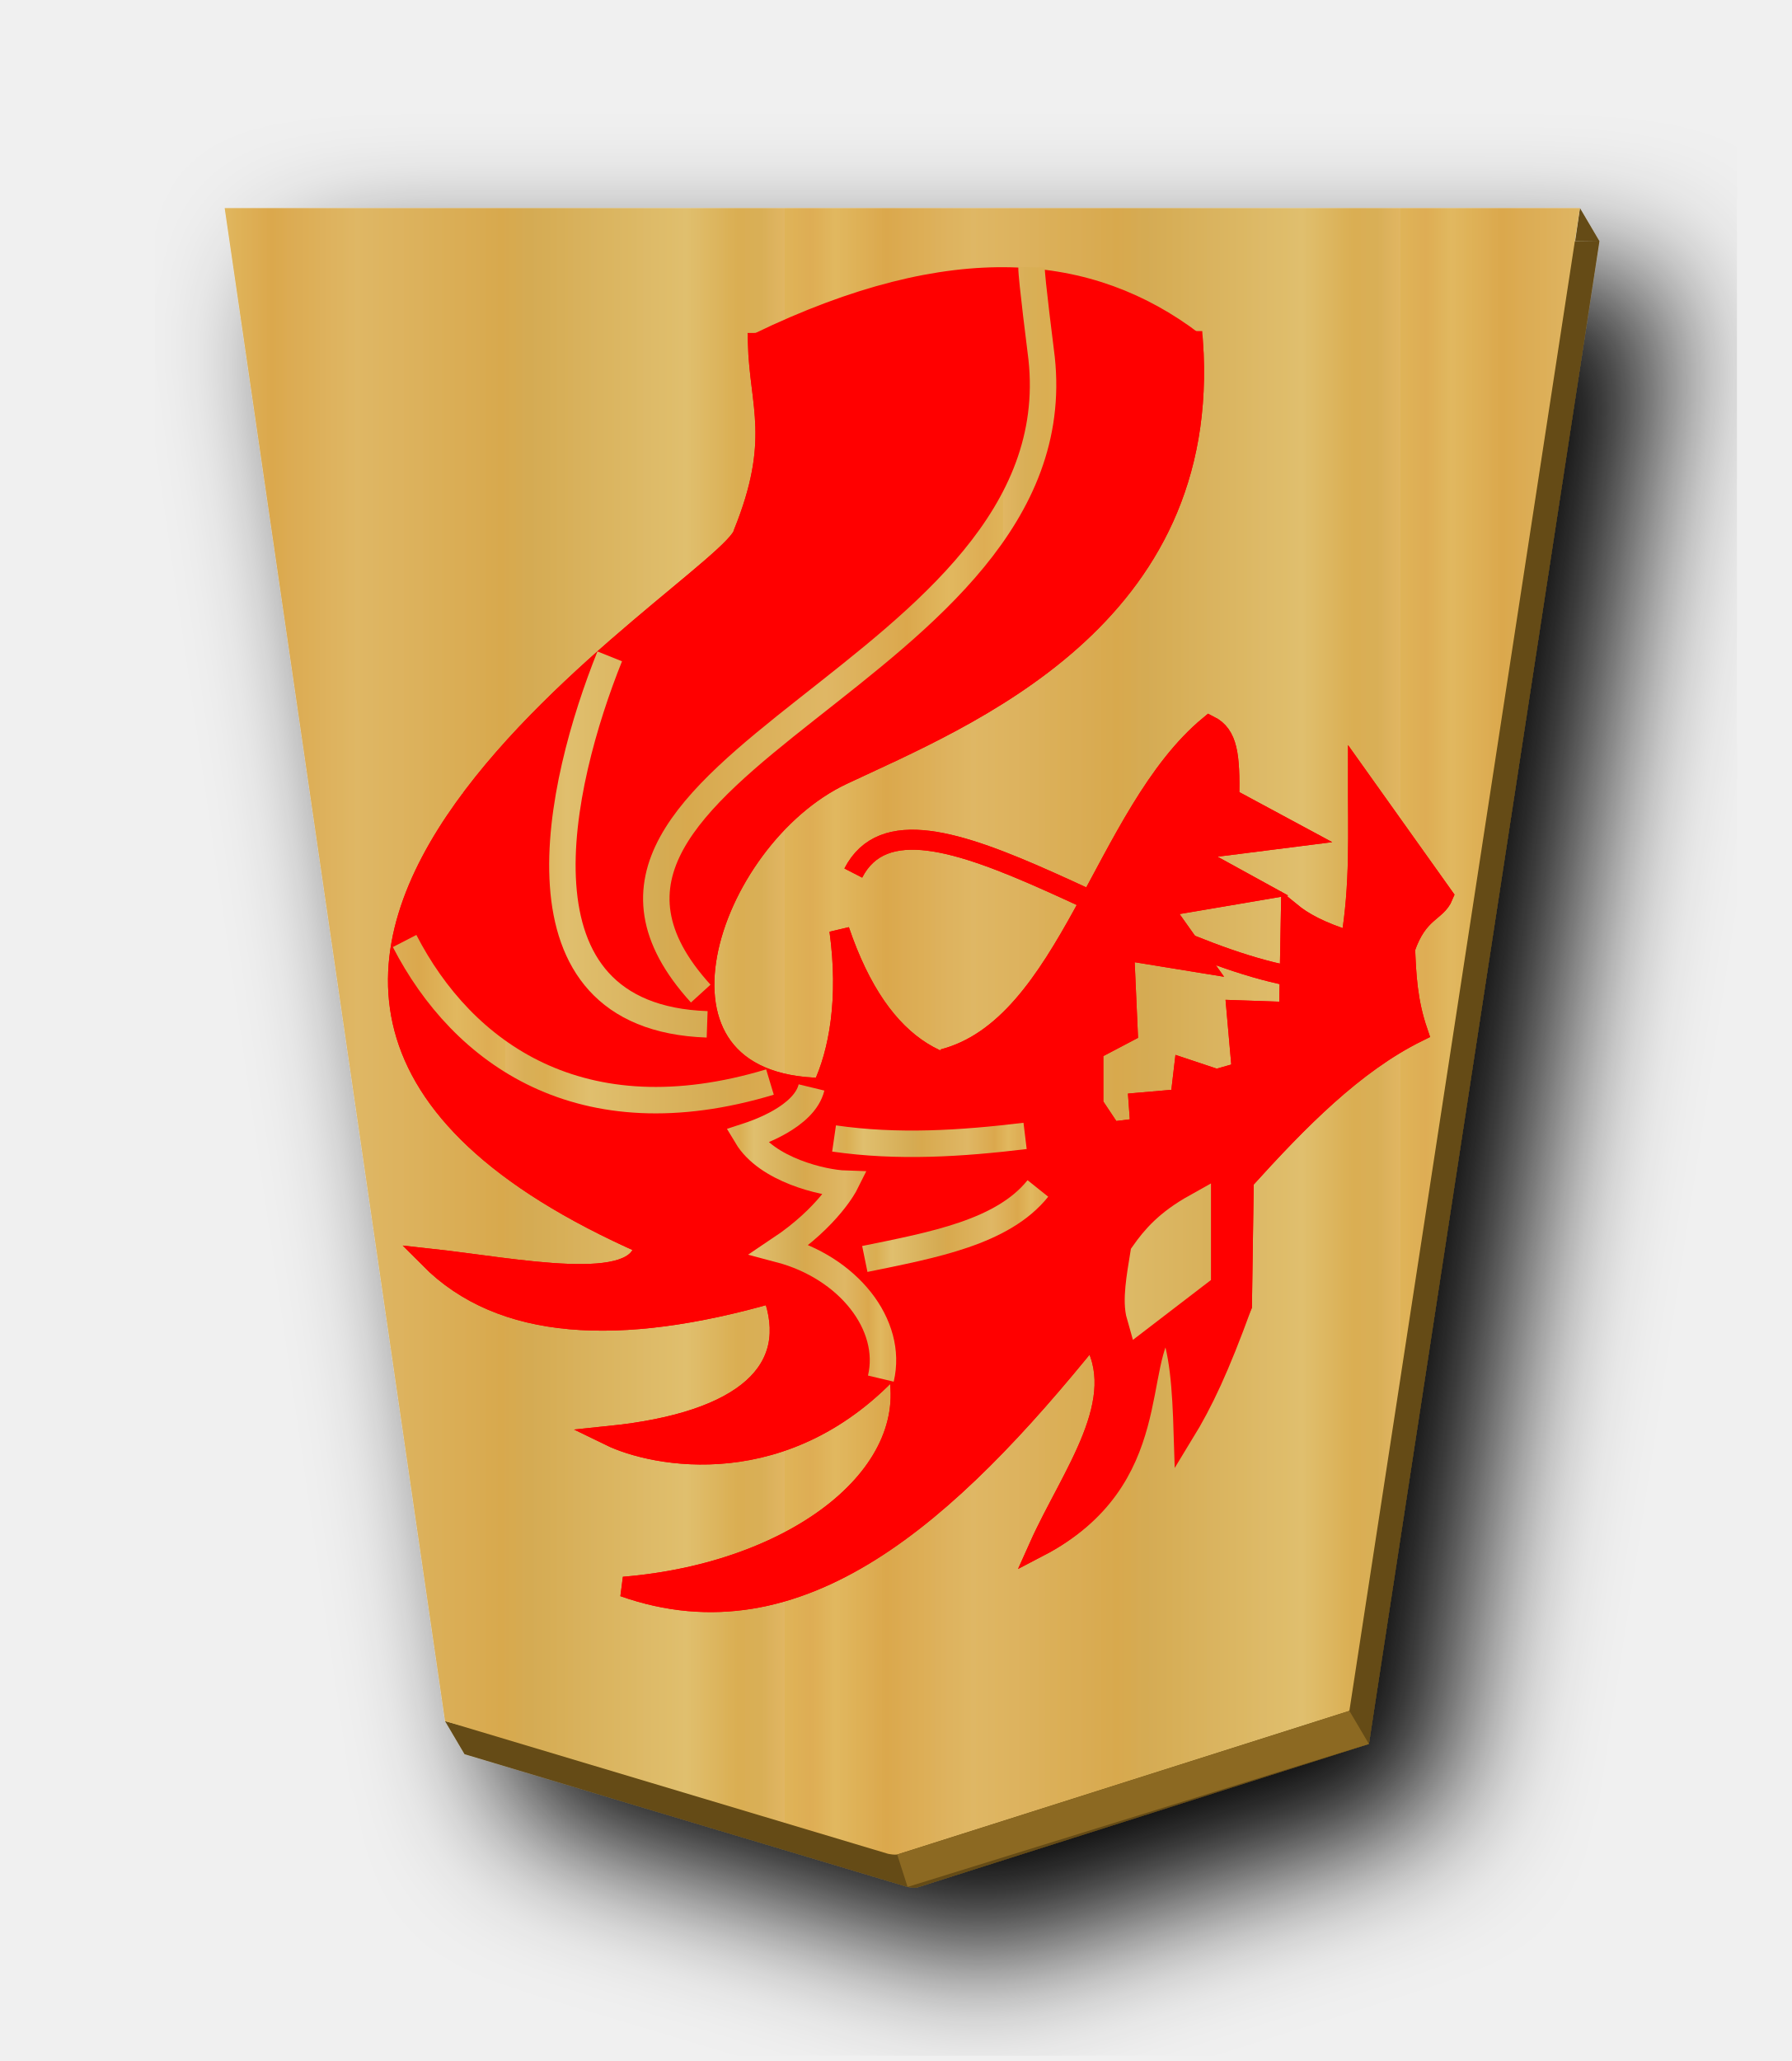
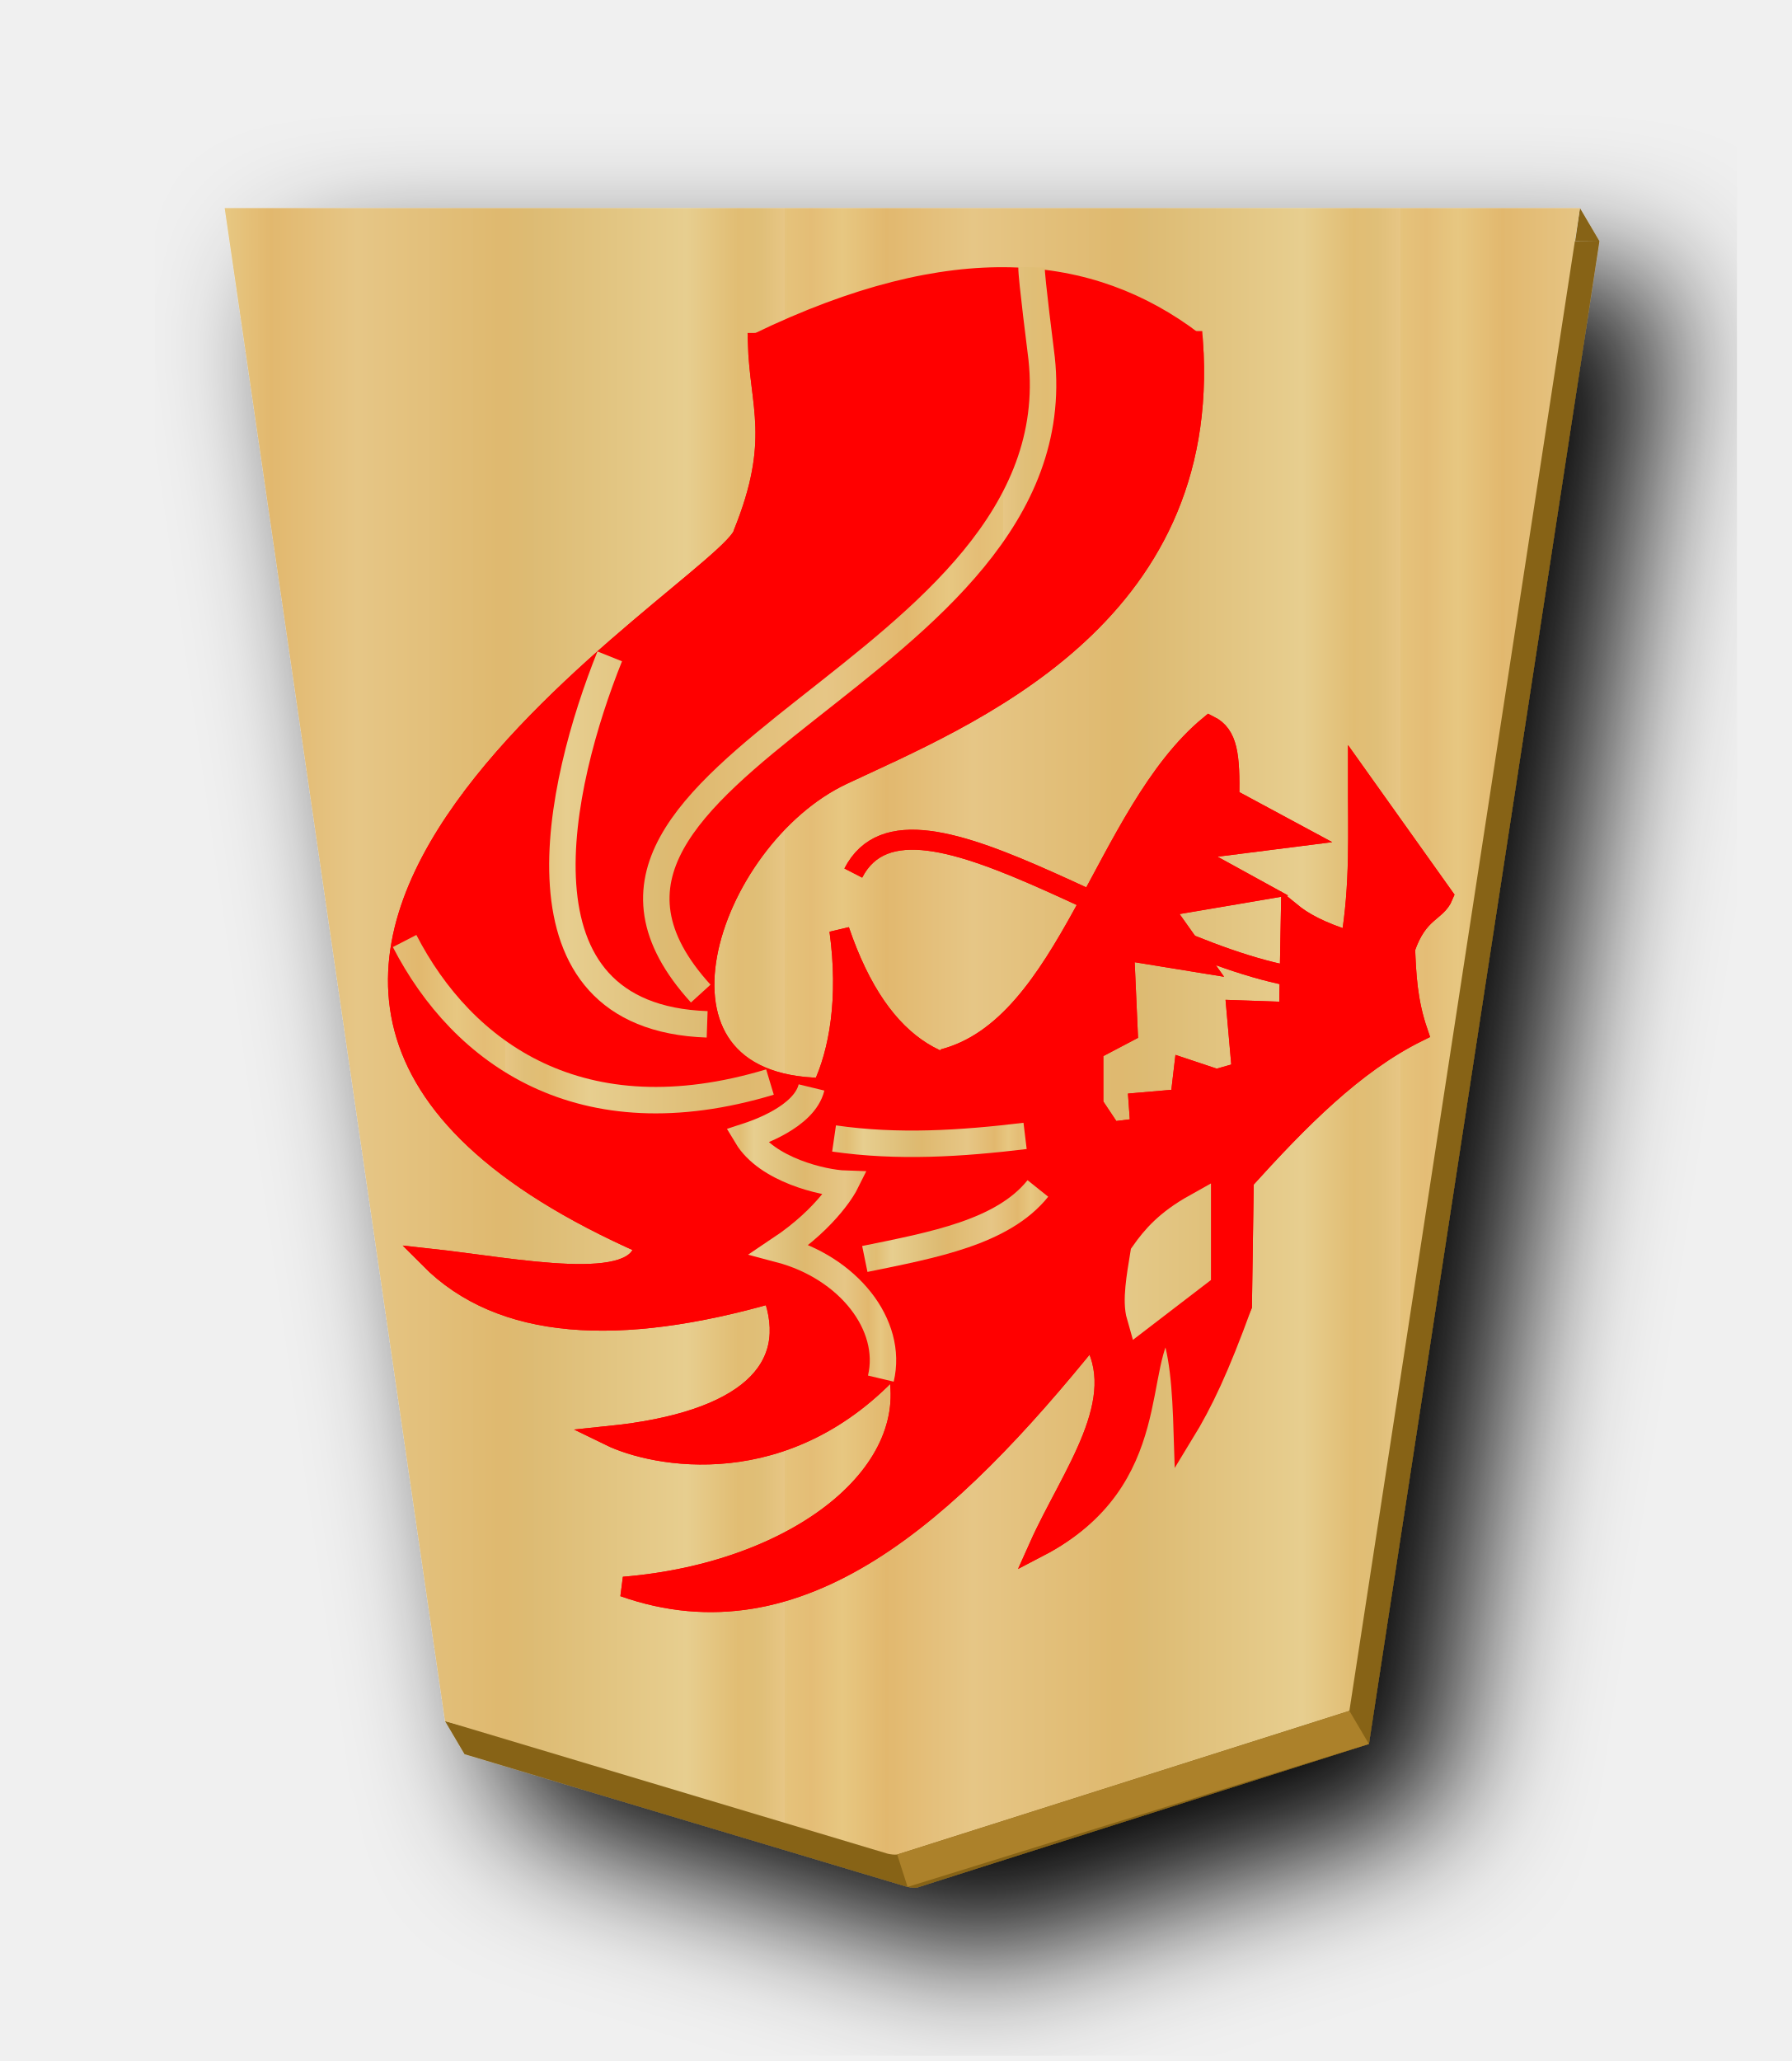
<svg xmlns="http://www.w3.org/2000/svg" xmlns:xlink="http://www.w3.org/1999/xlink" width="52.157" height="60" version="1.1" id="svg1717">
  <defs id="defs1721">
    <filter style="color-interpolation-filters:sRGB" id="filter1552">
      <feFlood flood-opacity="0.498" flood-color="rgb(0,0,0)" result="flood" id="feFlood1542" />
      <feComposite in="flood" in2="SourceGraphic" operator="in" result="composite1" id="feComposite1544" />
      <feGaussianBlur in="composite1" stdDeviation="2.5" result="blur" id="feGaussianBlur1546" />
      <feOffset dx="4.57967e-15" dy="4.41314e-15" result="offset" id="feOffset1548" />
      <feComposite in="SourceGraphic" in2="offset" operator="over" result="composite2" id="feComposite1550" />
    </filter>
    <filter style="color-interpolation-filters:sRGB" id="filter1540">
      <feFlood flood-opacity="0.498" flood-color="rgb(0,0,0)" result="flood" id="feFlood1530" />
      <feComposite in="flood" in2="SourceGraphic" operator="in" result="composite1" id="feComposite1532" />
      <feGaussianBlur in="composite1" stdDeviation="2.5" result="blur" id="feGaussianBlur1534" />
      <feOffset dx="4.57967e-15" dy="4.41314e-15" result="offset" id="feOffset1536" />
      <feComposite in="SourceGraphic" in2="offset" operator="over" result="composite2" id="feComposite1538" />
    </filter>
    <filter id="drop-shadow-9">
      <feGaussianBlur in="SourceAlpha" result="blur" stdDeviation="2" id="feGaussianBlur5056" />
      <feOffset result="offsetBlur" dx="2" dy="2" id="feOffset5058" />
      <feBlend in="SourceGraphic" in2="offsetBlur" mode="normal" id="feBlend5060" />
    </filter>
    <filter id="drop-shadow-2">
      <feGaussianBlur in="SourceAlpha" result="blur" stdDeviation="2" id="feGaussianBlur6807" />
      <feOffset result="offsetBlur" dx="2" dy="2" id="feOffset6809" />
      <feBlend in="SourceGraphic" in2="offsetBlur" mode="normal" id="feBlend6811" />
    </filter>
    <filter id="drop-shadow-2-8">
      <feGaussianBlur in="SourceAlpha" result="blur" stdDeviation="2" id="feGaussianBlur6807-2" />
      <feOffset result="offsetBlur" dx="2" dy="2" id="feOffset6809-8" />
      <feBlend in="SourceGraphic" in2="offsetBlur" mode="normal" id="feBlend6811-0" />
    </filter>
    <filter id="drop-shadow-6">
      <feGaussianBlur in="SourceAlpha" result="blur" stdDeviation="2" id="feGaussianBlur5056-9" />
      <feOffset result="offsetBlur" dx="2" dy="2" id="feOffset5058-0" />
      <feBlend in="SourceGraphic" in2="offsetBlur" mode="normal" id="feBlend5060-9" />
    </filter>
    <filter id="drop-shadow-27">
      <feGaussianBlur in="SourceAlpha" result="blur" stdDeviation="2" id="feGaussianBlur5056-5" />
      <feOffset result="offsetBlur" dx="2" dy="2" id="feOffset5058-6" />
      <feBlend in="SourceGraphic" in2="offsetBlur" mode="normal" id="feBlend5060-96" />
    </filter>
    <filter id="drop-shadow-2-88">
      <feGaussianBlur in="SourceAlpha" result="blur" stdDeviation="2" id="feGaussianBlur6807-1" />
      <feOffset result="offsetBlur" dx="2" dy="2" id="feOffset6809-5" />
      <feBlend in="SourceGraphic" in2="offsetBlur" mode="normal" id="feBlend6811-7" />
    </filter>
    <filter id="drop-shadow-6-3">
      <feGaussianBlur in="SourceAlpha" result="blur" stdDeviation="2" id="feGaussianBlur5056-9-4" />
      <feOffset result="offsetBlur" dx="2" dy="2" id="feOffset5058-0-0" />
      <feBlend in="SourceGraphic" in2="offsetBlur" mode="normal" id="feBlend5060-9-8" />
    </filter>
    <linearGradient id="linearGradient12530">
      <stop style="stop-color:#dfb459;stop-opacity:1" offset="0" id="stop12526" />
      <stop id="stop16843" offset="0.041" style="stop-color:#dead54;stop-opacity:1" />
      <stop id="stop12556" offset="0.082" style="stop-color:#e1b85f;stop-opacity:1" />
      <stop id="stop12532" offset="0.165" style="stop-color:#dba84d;stop-opacity:1" />
      <stop style="stop-color:#dfb765;stop-opacity:1" offset="0.305" id="stop12564" />
      <stop style="stop-color:#d8a94e;stop-opacity:1" offset="0.539" id="stop12558" />
      <stop id="stop12562" offset="0.586" style="stop-color:#d5ab53;stop-opacity:1" />
      <stop style="stop-color:#e0bf6e;stop-opacity:1" offset="0.84" id="stop12534" />
      <stop id="stop16845" offset="0.924" style="stop-color:#daae52;stop-opacity:1" />
      <stop id="stop12560" offset="0.962" style="stop-color:#d9af57;stop-opacity:1" />
      <stop style="stop-color:#e1b663;stop-opacity:1" offset="1" id="stop12528" />
    </linearGradient>
    <filter id="drop-shadow-6-2">
      <feGaussianBlur in="SourceAlpha" result="blur" stdDeviation="2" id="feGaussianBlur5056-9-9" />
      <feOffset result="offsetBlur" dx="2" dy="2" id="feOffset5058-0-7" />
      <feBlend in="SourceGraphic" in2="offsetBlur" mode="normal" id="feBlend5060-9-0" />
    </filter>
    <linearGradient xlink:href="#linearGradient12530" id="linearGradient2259" x1="148.578" y1="49.826" x2="130.323" y2="49.826" gradientUnits="userSpaceOnUse" spreadMethod="repeat" />
-     <linearGradient id="linearGradient12530-5">
-       <stop style="stop-color:#dfb459;stop-opacity:1" offset="0" id="stop12526-8" />
-       <stop id="stop16843-2" offset="0.033" style="stop-color:#dead54;stop-opacity:1" />
-       <stop id="stop12556-5" offset="0.093" style="stop-color:#e1b85f;stop-opacity:1" />
-       <stop id="stop12532-7" offset="0.165" style="stop-color:#dba84d;stop-opacity:1" />
-       <stop style="stop-color:#dfb765;stop-opacity:1" offset="0.305" id="stop12564-5" />
-       <stop style="stop-color:#d8a94e;stop-opacity:1" offset="0.539" id="stop12558-9" />
-       <stop id="stop12562-6" offset="0.586" style="stop-color:#d5ab53;stop-opacity:1" />
-       <stop style="stop-color:#e0bf6e;stop-opacity:1" offset="0.84" id="stop12534-7" />
-       <stop id="stop16845-2" offset="0.924" style="stop-color:#daae52;stop-opacity:1" />
-       <stop id="stop12560-1" offset="0.962" style="stop-color:#d9af57;stop-opacity:1" />
-       <stop style="stop-color:#e1b663;stop-opacity:1" offset="1" id="stop12528-8" />
-     </linearGradient>
    <filter id="drop-shadow-6-6">
      <feGaussianBlur in="SourceAlpha" result="blur" stdDeviation="2" id="feGaussianBlur5056-9-8" />
      <feOffset result="offsetBlur" dx="2" dy="2" id="feOffset5058-0-1" />
      <feBlend in="SourceGraphic" in2="offsetBlur" mode="normal" id="feBlend5060-9-7" />
    </filter>
-     <linearGradient xlink:href="#linearGradient12530-5" id="linearGradient56799-2" x1="75.609" y1="151.302" x2="96.28" y2="151.302" gradientUnits="userSpaceOnUse" gradientTransform="matrix(1.444932,0,0,1.444932,-39.63587,-68.39508)" />
-     <linearGradient xlink:href="#linearGradient12530-5" id="linearGradient7565" gradientUnits="userSpaceOnUse" x1="76.354" y1="184.13" x2="81.431" y2="184.13" />
-     <linearGradient xlink:href="#linearGradient12530-5" id="linearGradient7567" gradientUnits="userSpaceOnUse" x1="75.616" y1="159.699" x2="96.529" y2="159.699" spreadMethod="repeat" />
-     <linearGradient xlink:href="#linearGradient12530-5" id="linearGradient7569" gradientUnits="userSpaceOnUse" x1="74.42" y1="166.883" x2="96.477" y2="166.883" spreadMethod="repeat" />
-     <linearGradient xlink:href="#linearGradient12530-5" id="linearGradient7571" gradientUnits="userSpaceOnUse" x1="74.183" y1="175.275" x2="97.521" y2="175.275" spreadMethod="repeat" />
-     <linearGradient xlink:href="#linearGradient12530-5" id="linearGradient7573" gradientUnits="userSpaceOnUse" x1="96.587" y1="155.069" x2="104.367" y2="155.069" />
-     <linearGradient xlink:href="#linearGradient12530-5" id="linearGradient7575" gradientUnits="userSpaceOnUse" x1="95.724" y1="151.622" x2="103.167" y2="151.622" />
+     <linearGradient xlink:href="#linearGradient11760" id="linearGradient56799-2" x1="75.609" y1="151.302" x2="96.28" y2="151.302" gradientUnits="userSpaceOnUse" gradientTransform="matrix(1.444932,0,0,1.444932,-39.63587,-68.39508)" />
+     <linearGradient xlink:href="#linearGradient11760" id="linearGradient7565" gradientUnits="userSpaceOnUse" x1="76.354" y1="184.13" x2="81.431" y2="184.13" />
+     <linearGradient xlink:href="#linearGradient11760" id="linearGradient7567" gradientUnits="userSpaceOnUse" x1="75.616" y1="159.699" x2="96.529" y2="159.699" spreadMethod="repeat" />
+     <linearGradient xlink:href="#linearGradient11760" id="linearGradient7569" gradientUnits="userSpaceOnUse" x1="74.42" y1="166.883" x2="96.477" y2="166.883" spreadMethod="repeat" />
+     <linearGradient xlink:href="#linearGradient11760" id="linearGradient7571" gradientUnits="userSpaceOnUse" x1="74.183" y1="175.275" x2="97.521" y2="175.275" spreadMethod="repeat" />
+     <linearGradient xlink:href="#linearGradient11760" id="linearGradient7573" gradientUnits="userSpaceOnUse" x1="96.587" y1="155.069" x2="104.367" y2="155.069" />
+     <linearGradient xlink:href="#linearGradient11760" id="linearGradient7575" gradientUnits="userSpaceOnUse" x1="95.724" y1="151.622" x2="103.167" y2="151.622" />
+     <filter id="drop-shadow-2-84-1-4">
+       <feGaussianBlur in="SourceAlpha" result="blur" stdDeviation="2" id="feGaussianBlur6807-9-0-2" />
+       <feOffset result="offsetBlur" dx="2" dy="2" id="feOffset6809-5-3-5" />
+       <feBlend in="SourceGraphic" in2="offsetBlur" mode="normal" id="feBlend6811-1-0-4" />
+     </filter>
+     <linearGradient id="linearGradient11760">
+       <stop id="stop11738" offset="0" style="stop-color:#e5c37b;stop-opacity:1" />
+       <stop style="stop-color:#e4bd76;stop-opacity:1" offset="0.042" id="stop11740" />
+       <stop style="stop-color:#e7c781;stop-opacity:1" offset="0.093" id="stop11742" />
+       <stop style="stop-color:#e2b86e;stop-opacity:1" offset="0.165" id="stop11744" />
+       <stop id="stop11746" offset="0.305" style="stop-color:#e6c686;stop-opacity:1" />
+       <stop id="stop11748" offset="0.539" style="stop-color:#dfb96f;stop-opacity:1" />
+       <stop style="stop-color:#ddbb73;stop-opacity:1" offset="0.586" id="stop11750" />
+       <stop id="stop11752" offset="0.84" style="stop-color:#e7ce8f;stop-opacity:1" />
+       <stop style="stop-color:#e1bd73;stop-opacity:1" offset="0.924" id="stop11754" />
+       <stop style="stop-color:#e0bf78;stop-opacity:1" offset="0.962" id="stop11756" />
+       <stop id="stop11758" offset="1" style="stop-color:#e7c685;stop-opacity:1" />
+     </linearGradient>
+     <linearGradient xlink:href="#linearGradient11760" id="linearGradient29332" gradientUnits="userSpaceOnUse" x1="148.578" y1="49.826" x2="130.323" y2="49.826" spreadMethod="repeat" />
  </defs>
  <filter id="drop-shadow">
    <feGaussianBlur in="SourceAlpha" result="blur" stdDeviation="2" id="feGaussianBlur1692" />
    <feOffset result="offsetBlur" dx="2" dy="2" id="feOffset1694" />
    <feBlend in="SourceGraphic" in2="offsetBlur" mode="normal" id="feBlend1696" />
  </filter>
  <g style="fill:url(#linearGradient2259);fill-opacity:1;filter:url(#drop-shadow-2-88)" transform="matrix(0.9818505,0,0,0.9818505,-100.0015,-23.21895)" id="g7764">
    <g transform="rotate(180,45.5785,23.8125)" id="g7762" style="fill:url(#linearGradient2259);fill-opacity:1.0">
-       <path style="fill:#654b13;fill-opacity:1;stroke-width:0.982" d="M 46.002 6.057 L 45.865 7.012 L 46.57 7.021 L 46.002 6.057 z M 46.57 7.021 L 7.109 7.021 L 13.402 50.225 L 12.957 50.105 L 13.525 51.068 L 26.426 54.932 C 26.514 54.948 26.602 54.964 26.691 54.953 L 39.857 50.77 L 46.57 7.021 z " transform="matrix(-1.018485,0,0,-1.018485,-10.693,23.97685)" id="path2263" />
-       <path style="fill:url(#linearGradient2259);fill-opacity:1;" d="m -37.299,-31.01 -13.409,4.26 -6.837,44.558 40.19,1.13e-4 -6.535,-44.862 -13.138,-3.935 c -0.09,-0.017 -0.18,-0.032 -0.271,-0.021 z" id="path7760" />
+       <path style="fill:#876419;fill-opacity:1;stroke-width:0.982" d="M 46.002 6.057 L 45.865 7.012 L 46.57 7.021 L 46.002 6.057 z M 46.57 7.021 L 7.109 7.021 L 13.402 50.225 L 12.957 50.105 L 13.525 51.068 L 26.426 54.932 C 26.514 54.948 26.602 54.964 26.691 54.953 L 39.857 50.77 L 46.57 7.021 z " transform="matrix(-1.018485,0,0,-1.018485,-10.693,23.97685)" id="path2263" />
+       <path style="fill:url(#linearGradient29332);fill-opacity:1" d="m -37.299,-31.01 -13.409,4.26 -6.837,44.558 40.19,1.13e-4 -6.535,-44.862 -13.138,-3.935 c -0.09,-0.017 -0.18,-0.032 -0.271,-0.021 z" id="path7760" />
    </g>
  </g>
-   <path style="fill:#8c6922;stroke:none;stroke-width:1px;stroke-linecap:butt;stroke-linejoin:miter;stroke-opacity:1;fill-opacity:1" d="m 26.123,53.989 0.302,0.943 13.432,-4.162 -0.568,-0.963 z" id="path2272" />
+   <path style="fill:#ac812a;stroke:none;stroke-width:1px;stroke-linecap:butt;stroke-linejoin:miter;stroke-opacity:1;fill-opacity:1" d="m 26.123,53.989 0.302,0.943 13.432,-4.162 -0.568,-0.963 z" id="path2272" />
  <g style="display:inline" transform="matrix(-0.7278632,0,0,-0.7278632,100.1943,146.0539)" id="g5991-9">
    <path style="fill:#ff0000;fill-opacity:1;stroke:#ff0000;stroke-width:0.8;stroke-linecap:butt;stroke-linejoin:miter;stroke-miterlimit:4;stroke-dasharray:none;stroke-opacity:1" d="m 99.939,158.298 c -5.05,1.298 -6.423,9.839 -10.661,13.344 -0.736,-0.368 -0.828,-1.192 -0.798,-2.901 l -2.828,-1.523 4.569,-0.58 -2.901,-1.595 3.844,-0.653 -1.595,-2.248 3.118,0.508 -0.145,-3.263 1.378,-0.725 V 156.485 l -0.725,-1.088 -1.16,0.145 0.073,1.015 -1.668,0.145 -0.145,1.233 -1.305,-0.435 -1.015,0.29 0.218,2.466 -2.103,-0.072 -0.073,3.989 c -0.474,-0.387 -1.149,-0.774 -2.393,-1.16 -0.385,2.272 -0.286,4.327 -0.29,6.6 l -3.409,-4.786 c 0.27,-0.657 1.007,-0.598 1.523,-2.103 -0.045,-1.05 -0.085,-2.098 -0.508,-3.336 2.56,-1.264 4.783,-3.539 6.962,-5.947 l 0.073,-5.004 c 1.773,-3.962 2.114,-2.915 2.901,-0.072 1.446,-1.538 0.089,-6.905 5.222,-9.573 -1.287,2.877 -3.691,5.894 -2.103,8.413 5.712,-7.082 11.658,-12.498 18.711,-10.008 -6.96,0.571 -12.106,4.596 -10.904,8.948 4.373,-4.886 9.736,-3.754 11.456,-2.915 -5.427,0.561 -7.647,2.641 -6.499,5.715 6.145,-1.765 10.849,-1.497 13.707,1.378 -3.442,-0.376 -8.448,-1.443 -8.58,0.571 24.088,10.629 -3.532,26.368 -3.966,28.437 -1.502,3.714 -0.65,5.123 -0.58,7.615 l -17.405,0.072 c -0.79,-11.119 9.081,-15.023 14.019,-17.348 5.409,-2.547 8.743,-12.412 0.809,-12.521 -0.674,1.42 -1.059,3.566 -0.686,6.3 -1.656,-4.871 -4.462,-6.293 -8.05,-5.367" id="path5923-5" />
    <g id="g5959-3" style="stroke-width:0.8;stroke-miterlimit:4;stroke-dasharray:none">
      <path id="path5925-4" d="m 76.815,188.497 c -0.383,-1.615 0.982,-3.333 3.033,-3.876 -1.475,-0.986 -1.966,-1.97 -1.966,-1.97 0.661,-0.021 2.352,-0.417 2.954,-1.423 -0.279,-0.091 -1.725,-0.574 -1.941,-1.465" style="display:inline;fill:none;stroke:#ffffff;stroke-width:0.6;stroke-linecap:butt;stroke-linejoin:miter;stroke-miterlimit:4;stroke-dasharray:none;stroke-opacity:1" transform="matrix(1.333333,0,0,-1.333333,0,396.8507)" />
      <g id="g5957-7" style="stroke-width:0.8;stroke-miterlimit:4;stroke-dasharray:none">
        <g id="g5949-3" style="stroke:#ffffff;stroke-width:0.8;stroke-miterlimit:4;stroke-dasharray:none">
          <path id="path5927-8" d="m 106.855,157.383 c 7.556,-2.277 12.294,1.142 14.615,5.641" style="fill:none;stroke:#ffffff;stroke-width:0.8;stroke-linecap:butt;stroke-linejoin:miter;stroke-miterlimit:4;stroke-dasharray:none;stroke-opacity:1" />
          <path id="path5929-7" d="m 109.368,159.691 c 8.144,0.284 5.927,9.657 3.897,14.718" style="fill:none;stroke:#ffffff;stroke-width:0.8;stroke-linecap:butt;stroke-linejoin:miter;stroke-miterlimit:4;stroke-dasharray:none;stroke-opacity:1" />
          <path id="path5931-8" d="m 113.778,156.87 c 3.371,1.833 6.189,4.367 4.974,12" style="fill:none;stroke:#ffffff;stroke-width:0.8;stroke-linecap:butt;stroke-linejoin:miter;stroke-miterlimit:4;stroke-dasharray:none;stroke-opacity:1" />
          <path id="path5933-3" d="m 108.701,173.639 c -1.781,0.807 -2.699,7.632 -1.436,7.231" style="fill:none;stroke:#ffffff;stroke-width:0.8;stroke-linecap:butt;stroke-linejoin:miter;stroke-miterlimit:4;stroke-dasharray:none;stroke-opacity:1" />
          <g style="stroke:#ffffff;stroke-width:0.8;stroke-miterlimit:4;stroke-dasharray:none" id="g5947-2">
            <path style="fill:none;stroke:#ffffff;stroke-width:0.8;stroke-linecap:butt;stroke-linejoin:miter;stroke-miterlimit:4;stroke-dasharray:none;stroke-opacity:1" d="m 114.035,161.742 c 2.846,11.105 -15.307,14.109 -12.666,25.128" id="path5935-3" />
            <path style="fill:none;stroke:#ffffff;stroke-width:0.8;stroke-linecap:butt;stroke-linejoin:miter;stroke-miterlimit:4;stroke-dasharray:none;stroke-opacity:1" d="m 109.625,160.921 c 8.402,9.23 -15.847,12.912 -13.538,26.102" id="path5937-0" />
            <path style="fill:none;stroke:#ffffff;stroke-width:0.8;stroke-linecap:butt;stroke-linejoin:miter;stroke-miterlimit:4;stroke-dasharray:none;stroke-opacity:1" d="m 106.137,168.101 2.82,1.333" id="path5939-6" />
            <path style="fill:none;stroke:#ffffff;stroke-width:0.8;stroke-linecap:butt;stroke-linejoin:miter;stroke-miterlimit:4;stroke-dasharray:none;stroke-opacity:1" d="m 100.958,171.075 c 0.944,1.219 1.638,2.318 3.128,2.308" id="path5941-1" />
            <path style="fill:none;stroke:#ffffff;stroke-width:0.8;stroke-linecap:butt;stroke-linejoin:miter;stroke-miterlimit:4;stroke-dasharray:none;stroke-opacity:1" d="m 94.548,175.126 c 0.727,1.872 3.111,1.784 5.282,1.949" id="path5943-5" />
            <path style="fill:none;stroke:#ffffff;stroke-width:0.8;stroke-linecap:butt;stroke-linejoin:miter;stroke-miterlimit:4;stroke-dasharray:none;stroke-opacity:1" d="m 91.061,180.1 c 0.097,3.528 2.614,3.75 4.974,3.949" id="path5945-8" />
          </g>
        </g>
        <path style="fill:none;stroke:#ffffff;stroke-width:0.8;stroke-linecap:butt;stroke-linejoin:miter;stroke-miterlimit:4;stroke-dasharray:none;stroke-opacity:1" d="m 93.112,152.255 c 2.017,-2.722 3.803,-5.72 7.128,-6.872" id="path5951-7" />
        <path style="fill:none;stroke:#ffffff;stroke-width:0.8;stroke-linecap:butt;stroke-linejoin:miter;stroke-miterlimit:4;stroke-dasharray:none;stroke-opacity:1" d="m 96.65,155.229 c 2.547,-0.309 5.094,-0.472 7.641,-0.103" id="path5953-3" />
        <path style="fill:none;stroke:#ffffff;stroke-width:0.8;stroke-linecap:butt;stroke-linejoin:miter;stroke-miterlimit:4;stroke-dasharray:none;stroke-opacity:1" d="m 96.138,153.127 c 1.403,-1.755 4.191,-2.262 6.923,-2.82" id="path5955-0" />
      </g>
    </g>
    <path style="fill:#ffffff;fill-opacity:1;stroke:#ffffff;stroke-width:0.8;stroke-linecap:butt;stroke-linejoin:miter;stroke-miterlimit:4;stroke-dasharray:none;stroke-opacity:1" d="m 91.112,149.793 -1.538,1.179 v 1.795 l 1.436,-1.282 z" id="path5961-9" />
    <path style="fill:none;stroke:#ff0000;stroke-width:0.8;stroke-linecap:butt;stroke-linejoin:miter;stroke-miterlimit:4;stroke-dasharray:none;stroke-opacity:1" d="m 84.446,161.434 c 6.802,0.229 16.721,8.885 19.076,4.308" id="path5963-4" />
    <path id="path5965-7" d="m 99.939,158.298 c -5.05,1.298 -6.423,9.839 -10.661,13.344 -0.736,-0.368 -0.828,-1.192 -0.798,-2.901 l -2.828,-1.523 4.569,-0.58 -2.901,-1.595 3.844,-0.653 -1.595,-2.248 3.118,0.508 -0.145,-3.263 1.378,-0.725 V 156.485 l -0.725,-1.088 -1.16,0.145 0.073,1.015 -1.668,0.145 -0.145,1.233 -1.305,-0.435 -1.015,0.29 0.218,2.466 -2.103,-0.072 -0.073,3.989 c -0.474,-0.387 -1.149,-0.774 -2.393,-1.16 -0.385,2.272 -0.286,4.327 -0.29,6.6 l -3.409,-4.786 c 0.27,-0.657 1.007,-0.598 1.523,-2.103 -0.045,-1.05 -0.085,-2.098 -0.508,-3.336 2.56,-1.264 4.783,-3.539 6.962,-5.947 l 0.073,-5.004 c 0.912,-2.498 1.545,-3.851 2.331,-5.136 0.057,1.858 0.158,3.396 0.632,4.446 1.446,-1.538 0.028,-6.287 5.16,-8.955 -1.287,2.877 -3.691,5.894 -2.103,8.413 5.712,-7.082 11.658,-12.498 18.711,-10.008 -6.96,0.571 -12.106,4.596 -10.904,8.948 4.373,-4.886 9.736,-3.754 11.456,-2.915 -5.427,0.561 -7.647,2.641 -6.499,5.715 6.145,-1.765 10.849,-1.497 13.707,1.378 -3.442,-0.376 -8.448,-1.443 -8.58,0.571 24.088,10.629 -3.532,26.368 -3.966,28.437 -1.502,3.714 -0.65,5.123 -0.58,7.615 -7.879,3.808 -13.315,3.165 -17.405,0.072 -0.79,-11.119 9.081,-15.023 14.019,-17.348 5.409,-2.547 8.743,-12.412 0.809,-12.521 -0.674,1.42 -1.059,3.566 -0.686,6.3 -1.656,-4.871 -4.462,-6.293 -8.05,-5.367" style="fill:#ff0000;fill-opacity:1;stroke:#ff0000;stroke-width:0.8;stroke-linecap:butt;stroke-linejoin:miter;stroke-miterlimit:4;stroke-dasharray:none;stroke-opacity:1" />
    <g style="stroke-width:0.8;stroke-miterlimit:4;stroke-dasharray:none" id="g5985-6">
      <path transform="matrix(1.333333,0,0,-1.333333,0,396.8507)" style="display:inline;fill:none;stroke:url(#linearGradient7565);stroke-width:0.793;stroke-linecap:butt;stroke-linejoin:miter;stroke-miterlimit:4;stroke-dasharray:none;stroke-opacity:1" d="m 76.815,188.497 c -0.383,-1.615 0.982,-3.333 3.033,-3.876 -1.475,-0.986 -1.966,-1.97 -1.966,-1.97 0.661,-0.021 2.352,-0.417 2.954,-1.423 -0.279,-0.091 -1.725,-0.574 -1.941,-1.465" id="path5967-7" />
      <g style="stroke-width:0.8;stroke-miterlimit:4;stroke-dasharray:none" id="g5983-0">
        <g style="stroke:#ffffff;stroke-width:0.8;stroke-miterlimit:4;stroke-dasharray:none" id="g5977-5">
          <path style="fill:none;stroke:url(#linearGradient7567);stroke-width:1.058;stroke-linecap:butt;stroke-linejoin:miter;stroke-miterlimit:4;stroke-dasharray:none;stroke-opacity:1" d="m 106.855,157.383 c 7.556,-2.277 12.294,1.142 14.615,5.641" id="path5969-7" />
          <path style="fill:none;stroke:url(#linearGradient7569);stroke-width:1.058;stroke-linecap:butt;stroke-linejoin:miter;stroke-miterlimit:4;stroke-dasharray:none;stroke-opacity:1" d="m 109.368,159.691 c 8.144,0.284 5.927,9.657 3.897,14.718" id="path5971-0" />
          <g id="g5975-7" style="stroke:#ffffff;stroke-width:0.8;stroke-miterlimit:4;stroke-dasharray:none">
            <path id="path5973-0" d="m 109.625,160.921 c 8.252,9.066 -14.993,12.779 -13.637,25.406 0.025,0.229 0.413,3.232 0.404,3.645" style="fill:none;stroke:url(#linearGradient7571);stroke-width:1.058;stroke-linecap:butt;stroke-linejoin:miter;stroke-miterlimit:4;stroke-dasharray:none;stroke-opacity:1" />
          </g>
        </g>
        <path id="path5979-6" d="m 96.65,155.229 c 2.547,-0.309 5.094,-0.472 7.641,-0.103" style="fill:none;stroke:url(#linearGradient7573);stroke-width:1.058;stroke-linecap:butt;stroke-linejoin:miter;stroke-miterlimit:4;stroke-dasharray:none;stroke-opacity:1" />
        <path id="path5981-1" d="m 96.138,153.127 c 1.403,-1.755 4.191,-2.262 6.923,-2.82" style="fill:none;stroke:url(#linearGradient7575);stroke-width:1.058;stroke-linecap:butt;stroke-linejoin:miter;stroke-miterlimit:4;stroke-dasharray:none;stroke-opacity:1" />
      </g>
    </g>
-     <path id="path5987-7" d="m 92.015,148.046 -2.223,1.704 v 2.593 c 1.122,-0.627 1.645,-1.241 2.075,-1.852 0.148,-0.913 0.319,-1.851 0.148,-2.445 z" style="fill:url(#linearGradient56799-2);fill-opacity:1;stroke:url(#linearGradient56799-2);stroke-width:1.156;stroke-linecap:butt;stroke-linejoin:miter;stroke-miterlimit:4;stroke-dasharray:none;stroke-opacity:1" />
+     <path id="path5987-7" d="m 92.015,148.046 -2.223,1.704 v 2.593 c 1.122,-0.627 1.645,-1.241 2.075,-1.852 0.148,-0.913 0.319,-1.851 0.148,-2.445 z" style="fill:url(#linearGradient56799-2);fill-opacity:1.0;stroke:url(#linearGradient56799-2);stroke-width:1.156;stroke-linecap:butt;stroke-linejoin:miter;stroke-miterlimit:4;stroke-dasharray:none;stroke-opacity:1" />
    <path id="path5989-0" d="m 84.446,161.434 c 6.802,0.229 16.721,8.885 19.076,4.308" style="fill:none;stroke:#ff0000;stroke-width:0.8;stroke-linecap:butt;stroke-linejoin:miter;stroke-miterlimit:4;stroke-dasharray:none;stroke-opacity:1" />
  </g>
</svg>
